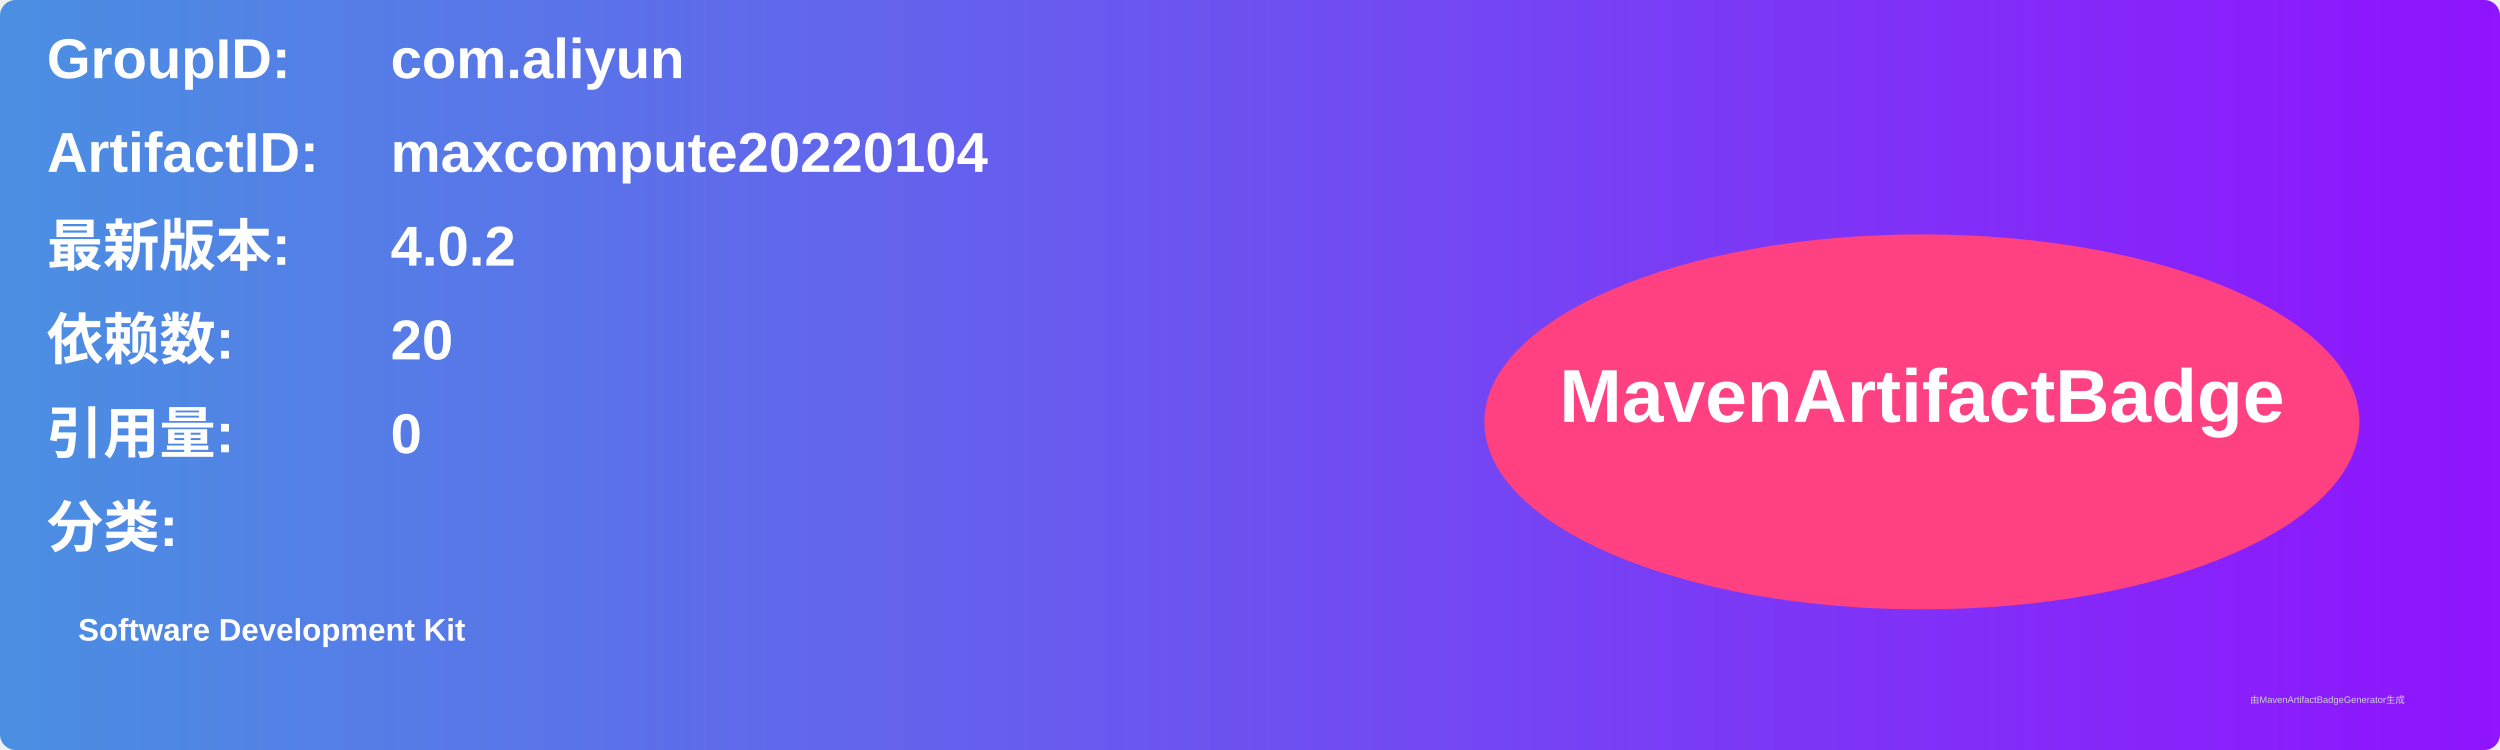
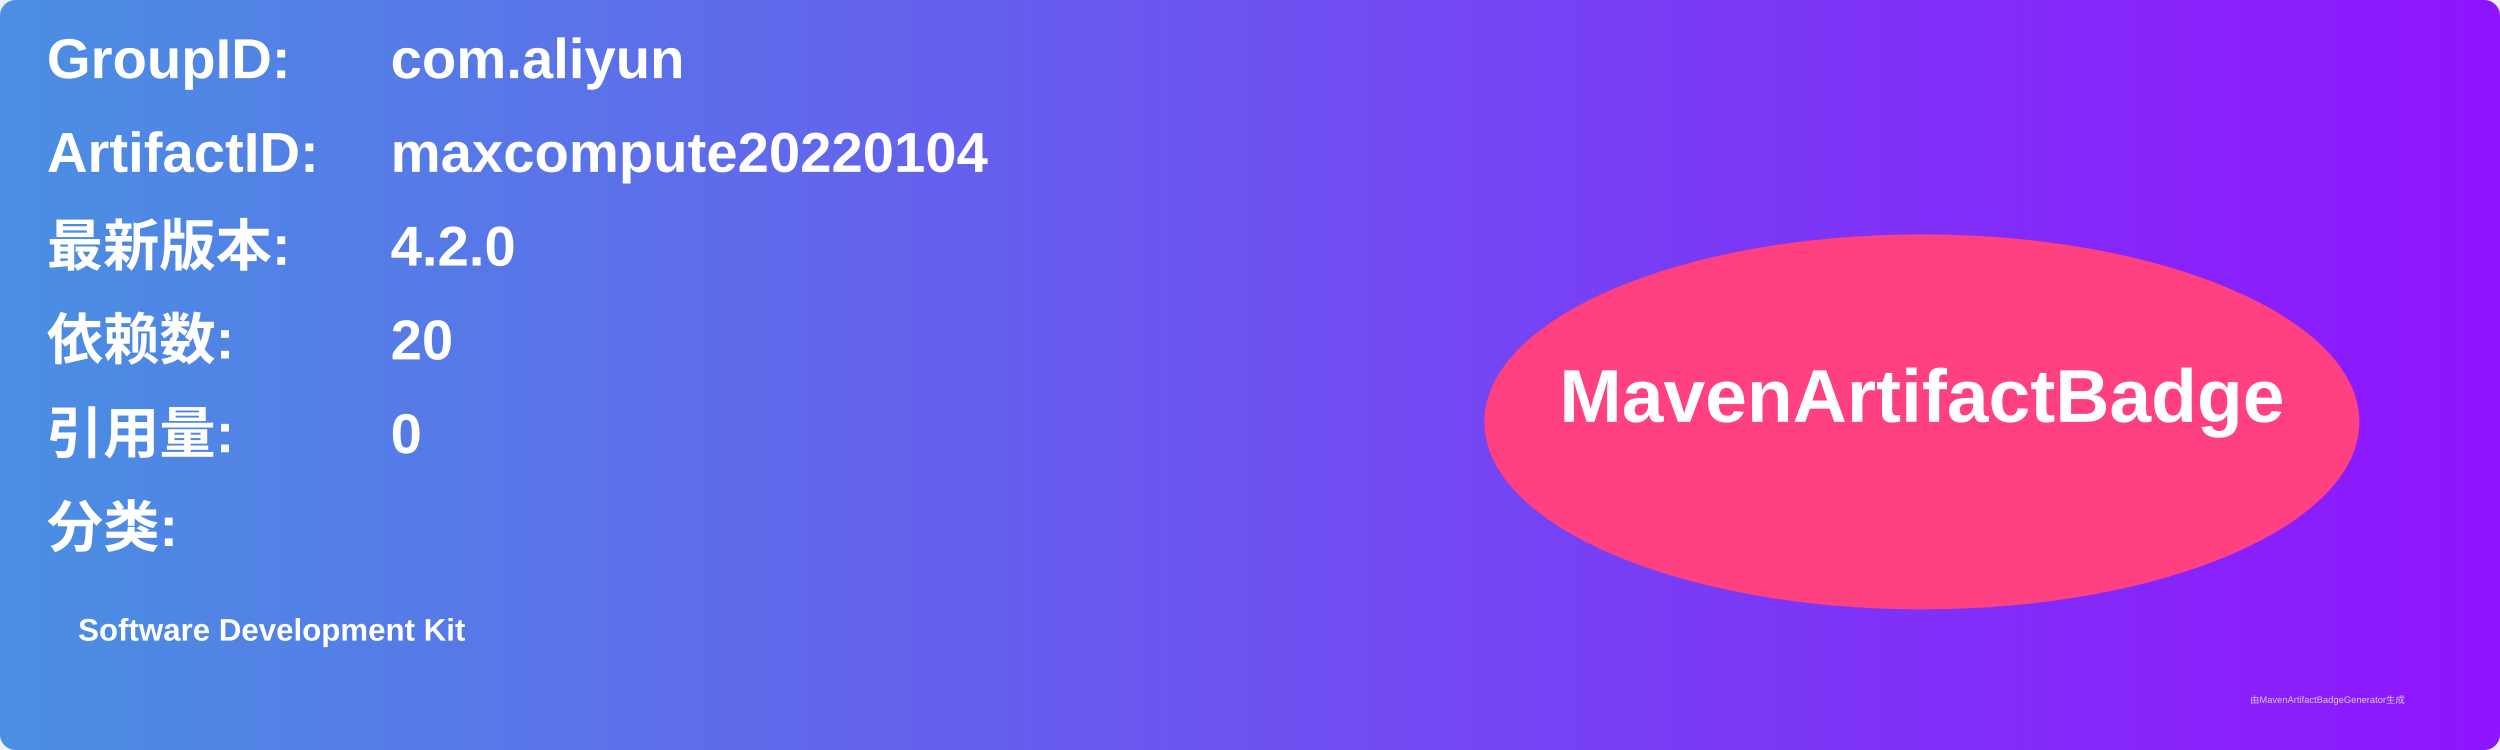
<svg xmlns="http://www.w3.org/2000/svg" width="800" height="240" viewBox="0 0 800 240">
  <linearGradient id="grad" x1="0%" y1="0%" x2="100%" y2="0%">
    <stop offset="0%" stop-color="#4a90e2" />
    <stop offset="100%" stop-color="#9013fe" />
  </linearGradient>
  <rect width="100%" height="100%" rx="5" ry="5" fill="url(#grad)" />
  <g transform="translate(15, 15)">
    <text x="0" y="10" font-family="Arial" font-size="18" fill="white" font-weight="bold" width="260">GroupID:</text>
    <text x="110" y="10" font-family="Arial" font-size="18" fill="white" font-weight="bold" width="460">com.aliyun</text>
    <text x="0" y="40" font-family="Arial" font-size="18" fill="white" font-weight="bold" width="260">ArtifactID:</text>
    <text x="110" y="40" font-family="Arial" font-size="18" fill="white" font-weight="bold" width="460">maxcompute20220104</text>
    <text x="0" y="70" font-family="Arial" font-size="18" fill="white" font-weight="bold">最新版本:</text>
    <text x="110" y="70" font-family="Arial" font-size="18" fill="white" font-weight="bold">
-       <tspan font-weight="bold">4.0.2</tspan>
+       <tspan font-weight="bold">4.2.0</tspan>
    </text>
    <text x="0" y="100" font-family="Arial" font-size="18" fill="white" font-weight="bold">依赖数: </text>
    <text x="110" y="100" font-family="Arial" font-size="18" fill="white">
      <tspan font-weight="bold">20</tspan>
    </text>
    <text x="0" y="130" font-family="Arial" font-size="18" fill="white" font-weight="bold">引用量: </text>
    <text x="110" y="130" font-family="Arial" font-size="18" fill="white">
      <tspan font-weight="bold">0</tspan>
    </text>
    <text x="0" y="160" font-family="Arial" font-size="18" fill="white" font-weight="bold">分类:</text>
    <text x="10" y="190" font-family="Arial" font-size="10" fill="white">
      <tspan font-weight="bold">Software Development Kit</tspan>
    </text>
    <ellipse cx="600" cy="120" rx="140" ry="60" fill="#ff4081" />
    <text x="600" y="120" text-anchor="middle" font-family="Arial" font-size="24" fill="white" font-weight="bold">MavenArtifactBadge</text>
  </g>
  <text x="720" y="225" font-family="Arial" font-size="3" fill="#d0d0d0">由MavenArtifactBadgeGenerator生成</text>
</svg>
